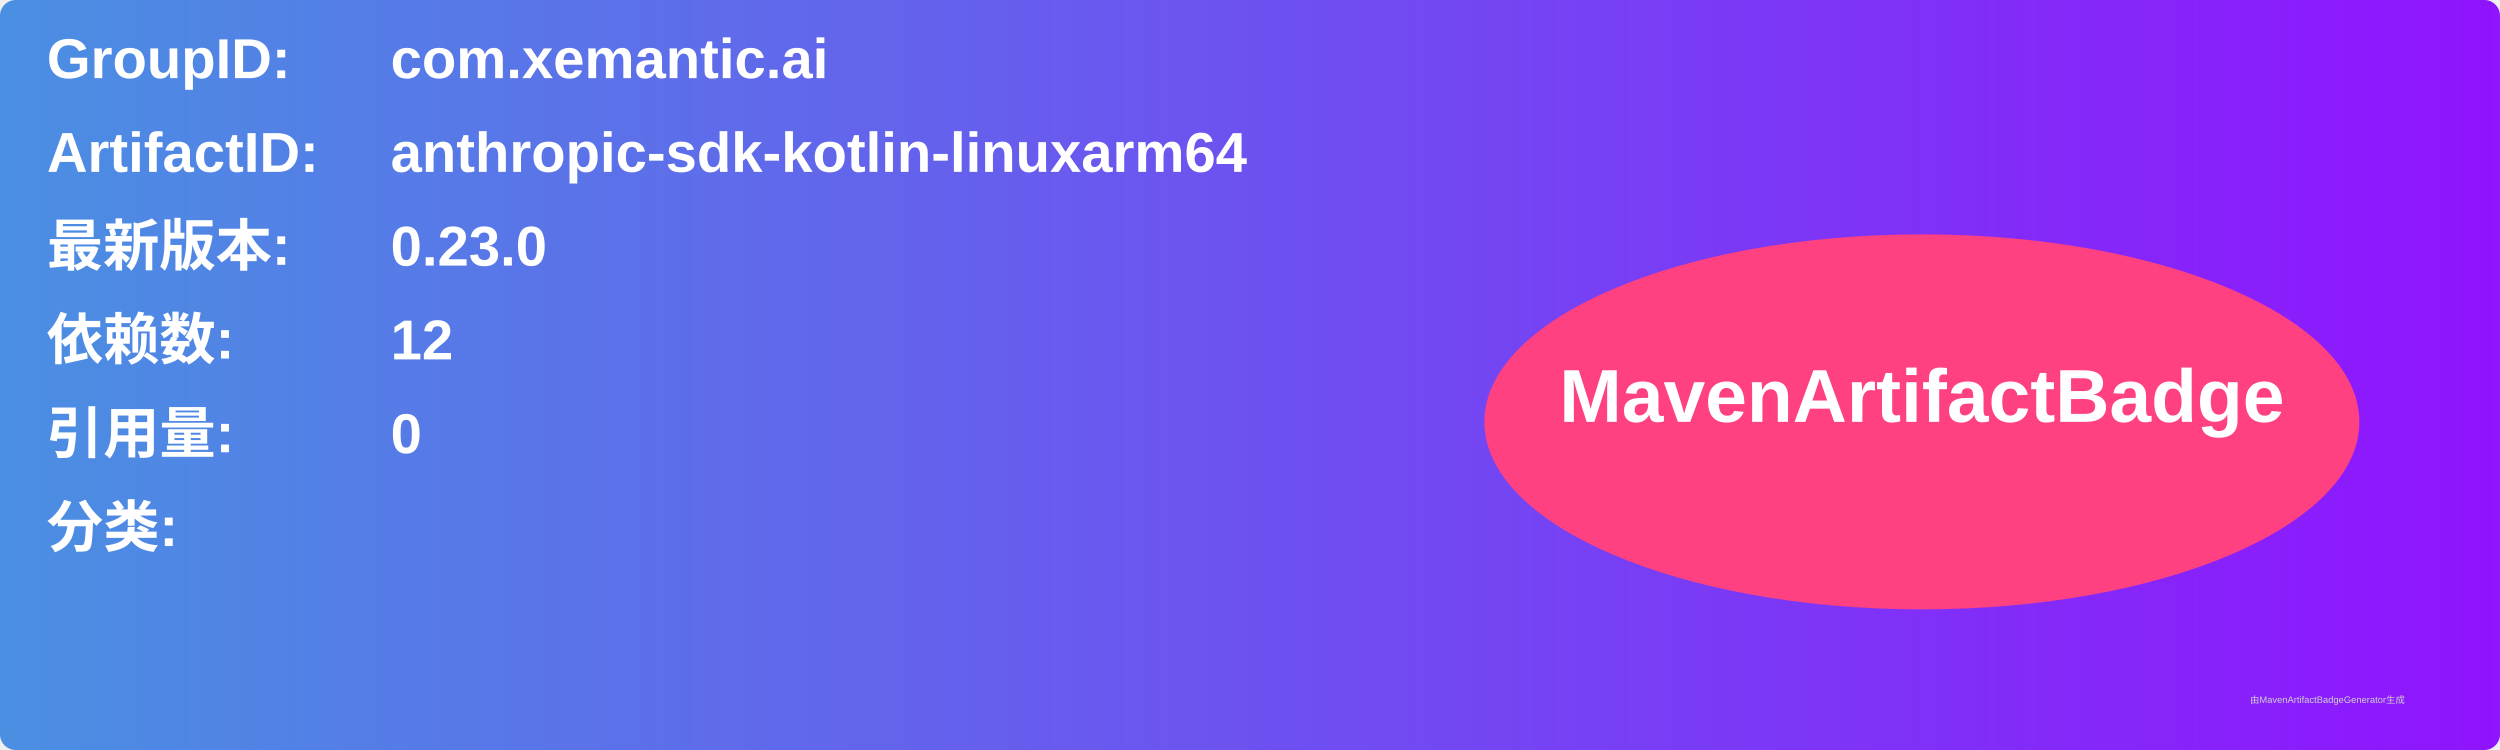
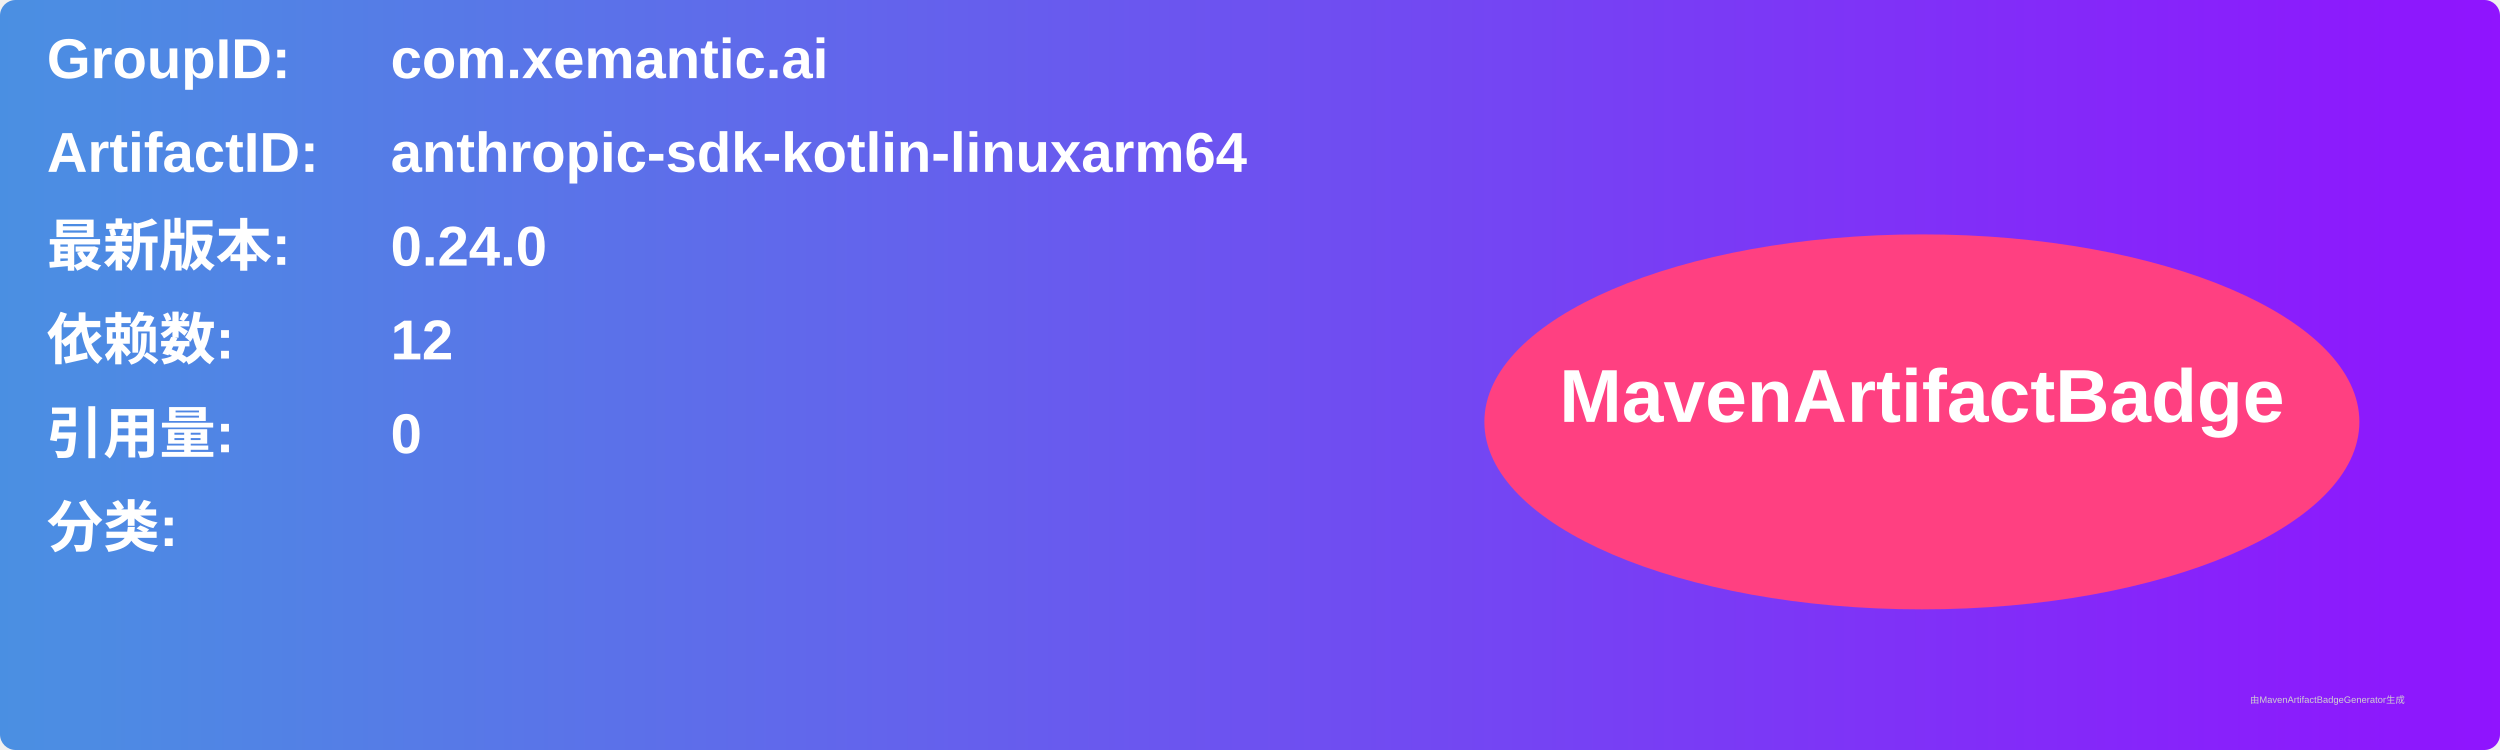
<svg xmlns="http://www.w3.org/2000/svg" width="800" height="240" viewBox="0 0 800 240">
  <linearGradient id="grad" x1="0%" y1="0%" x2="100%" y2="0%">
    <stop offset="0%" stop-color="#4a90e2" />
    <stop offset="100%" stop-color="#9013fe" />
  </linearGradient>
  <rect width="100%" height="100%" rx="5" ry="5" fill="url(#grad)" />
  <g transform="translate(15, 15)">
    <text x="0" y="10" font-family="Arial" font-size="18" fill="white" font-weight="bold" width="260">GroupID:</text>
    <text x="110" y="10" font-family="Arial" font-size="18" fill="white" font-weight="bold" width="460">com.xemantic.ai</text>
    <text x="0" y="40" font-family="Arial" font-size="18" fill="white" font-weight="bold" width="260">ArtifactID:</text>
    <text x="110" y="40" font-family="Arial" font-size="18" fill="white" font-weight="bold" width="460">anthropic-sdk-kotlin-linuxarm64</text>
    <text x="0" y="70" font-family="Arial" font-size="18" fill="white" font-weight="bold">最新版本:</text>
    <text x="110" y="70" font-family="Arial" font-size="18" fill="white" font-weight="bold">
-       <tspan font-weight="bold">0.23.0</tspan>
+       <tspan font-weight="bold">0.24.0</tspan>
    </text>
    <text x="0" y="100" font-family="Arial" font-size="18" fill="white" font-weight="bold">依赖数: </text>
    <text x="110" y="100" font-family="Arial" font-size="18" fill="white">
      <tspan font-weight="bold">12</tspan>
    </text>
    <text x="0" y="130" font-family="Arial" font-size="18" fill="white" font-weight="bold">引用量: </text>
    <text x="110" y="130" font-family="Arial" font-size="18" fill="white">
      <tspan font-weight="bold">0</tspan>
    </text>
    <text x="0" y="160" font-family="Arial" font-size="18" fill="white" font-weight="bold">分类:</text>
    <text x="10" y="190" font-family="Arial" font-size="10" fill="white">
      <tspan font-weight="bold" />
    </text>
    <ellipse cx="600" cy="120" rx="140" ry="60" fill="#ff4081" />
    <text x="600" y="120" text-anchor="middle" font-family="Arial" font-size="24" fill="white" font-weight="bold">MavenArtifactBadge</text>
  </g>
  <text x="720" y="225" font-family="Arial" font-size="3" fill="#d0d0d0">由MavenArtifactBadgeGenerator生成</text>
</svg>
